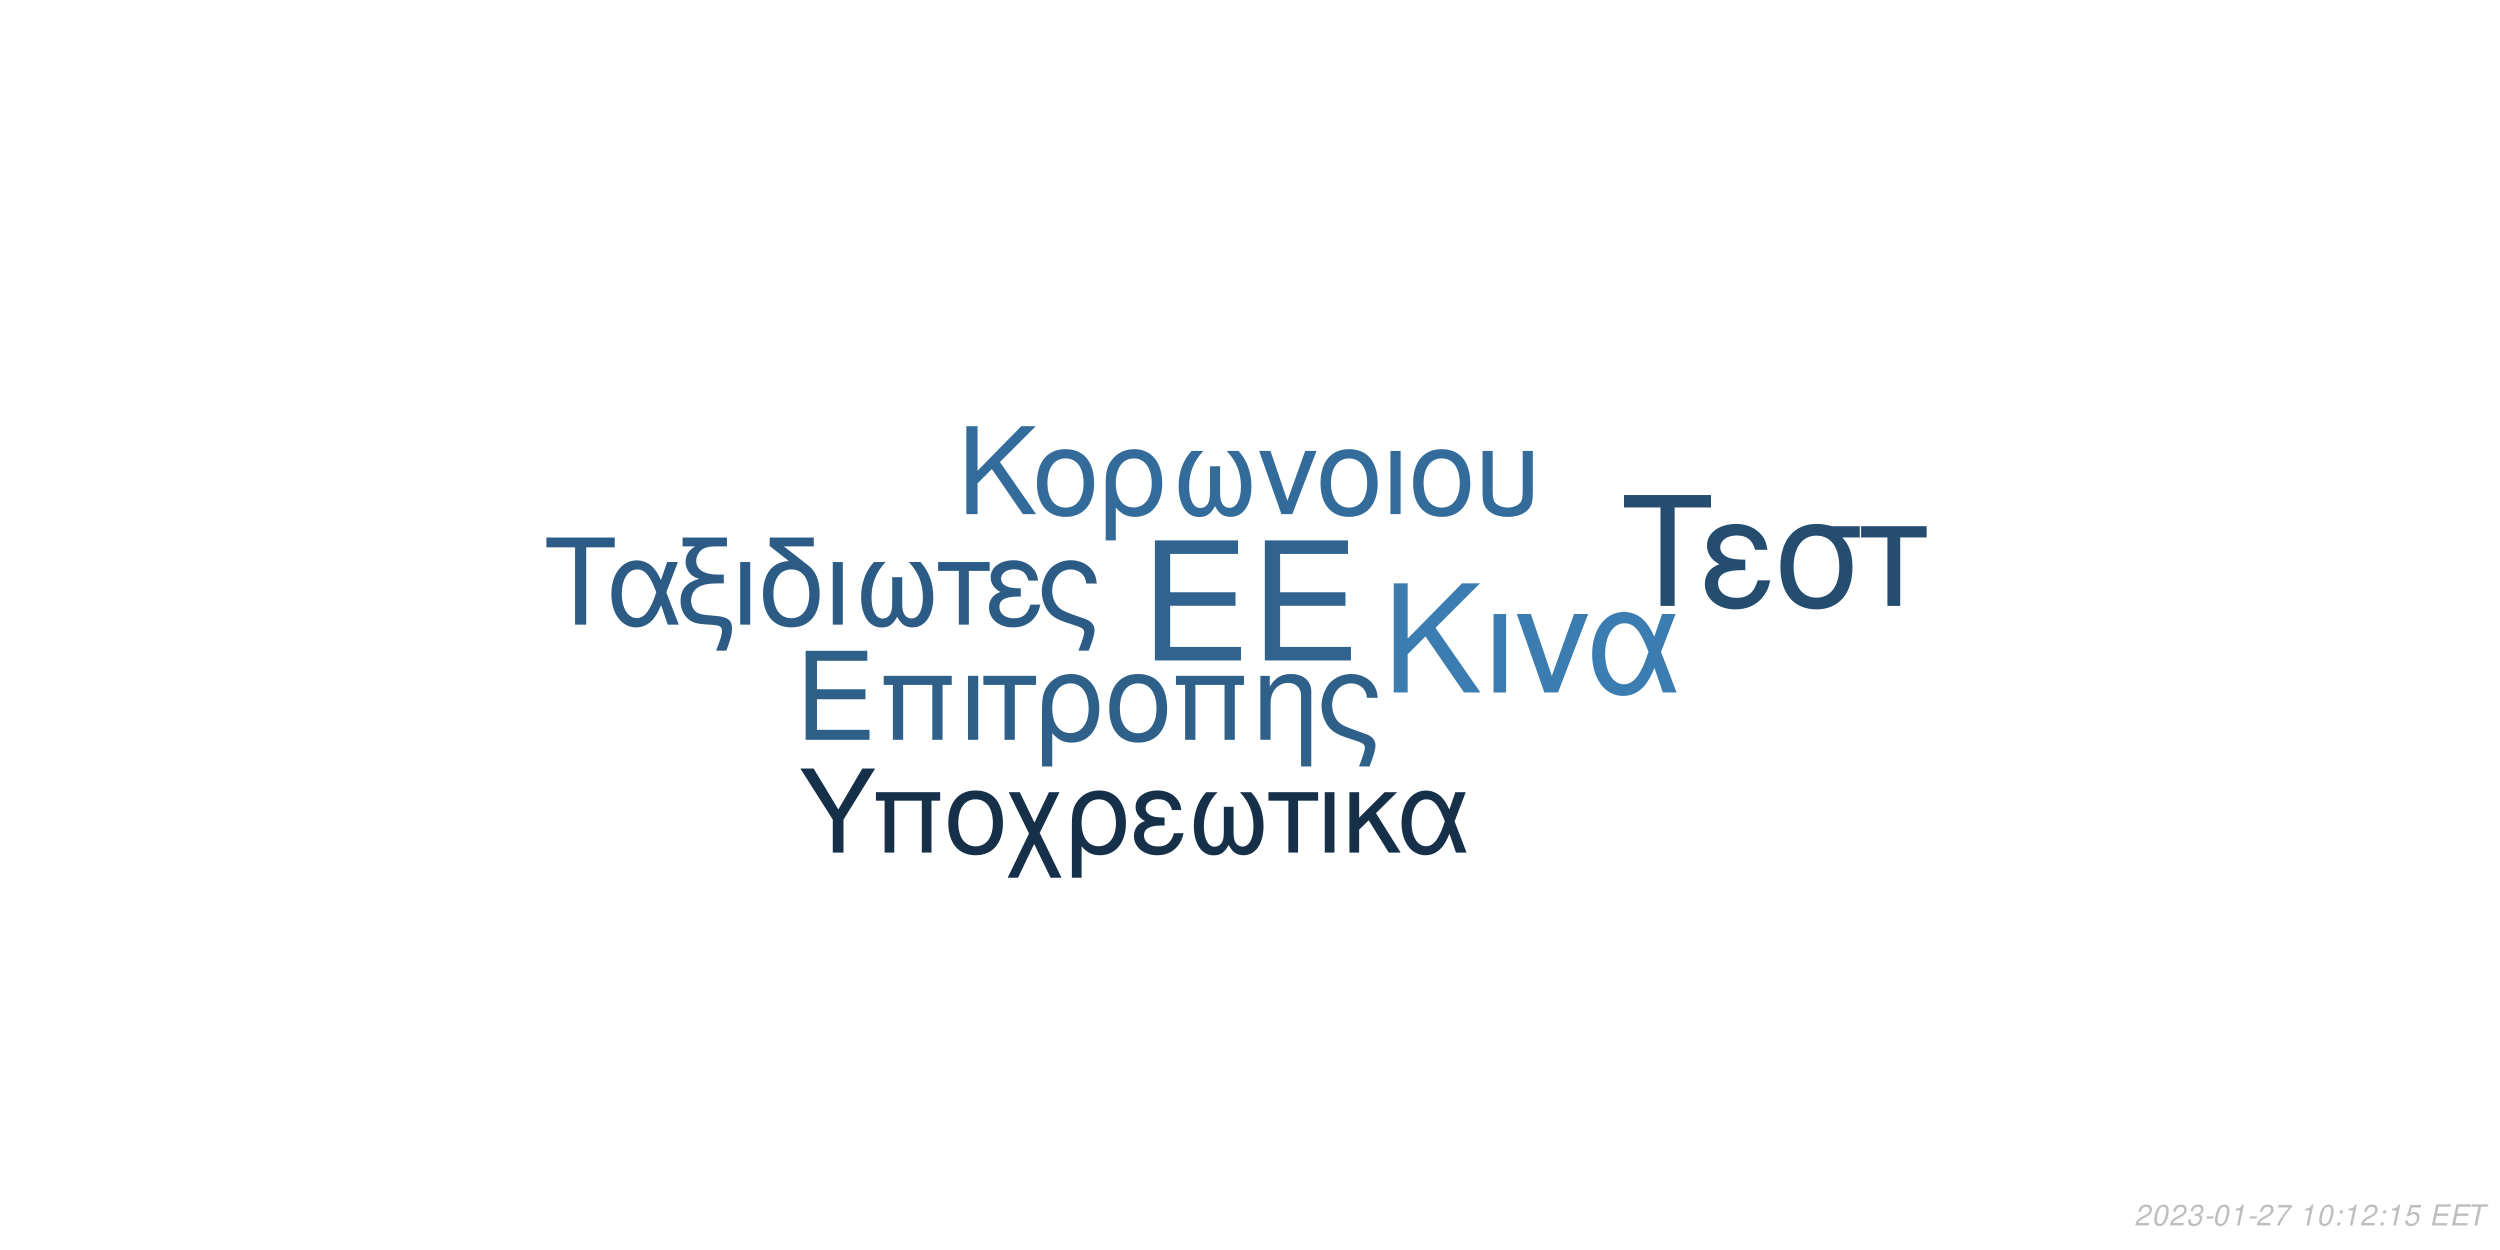
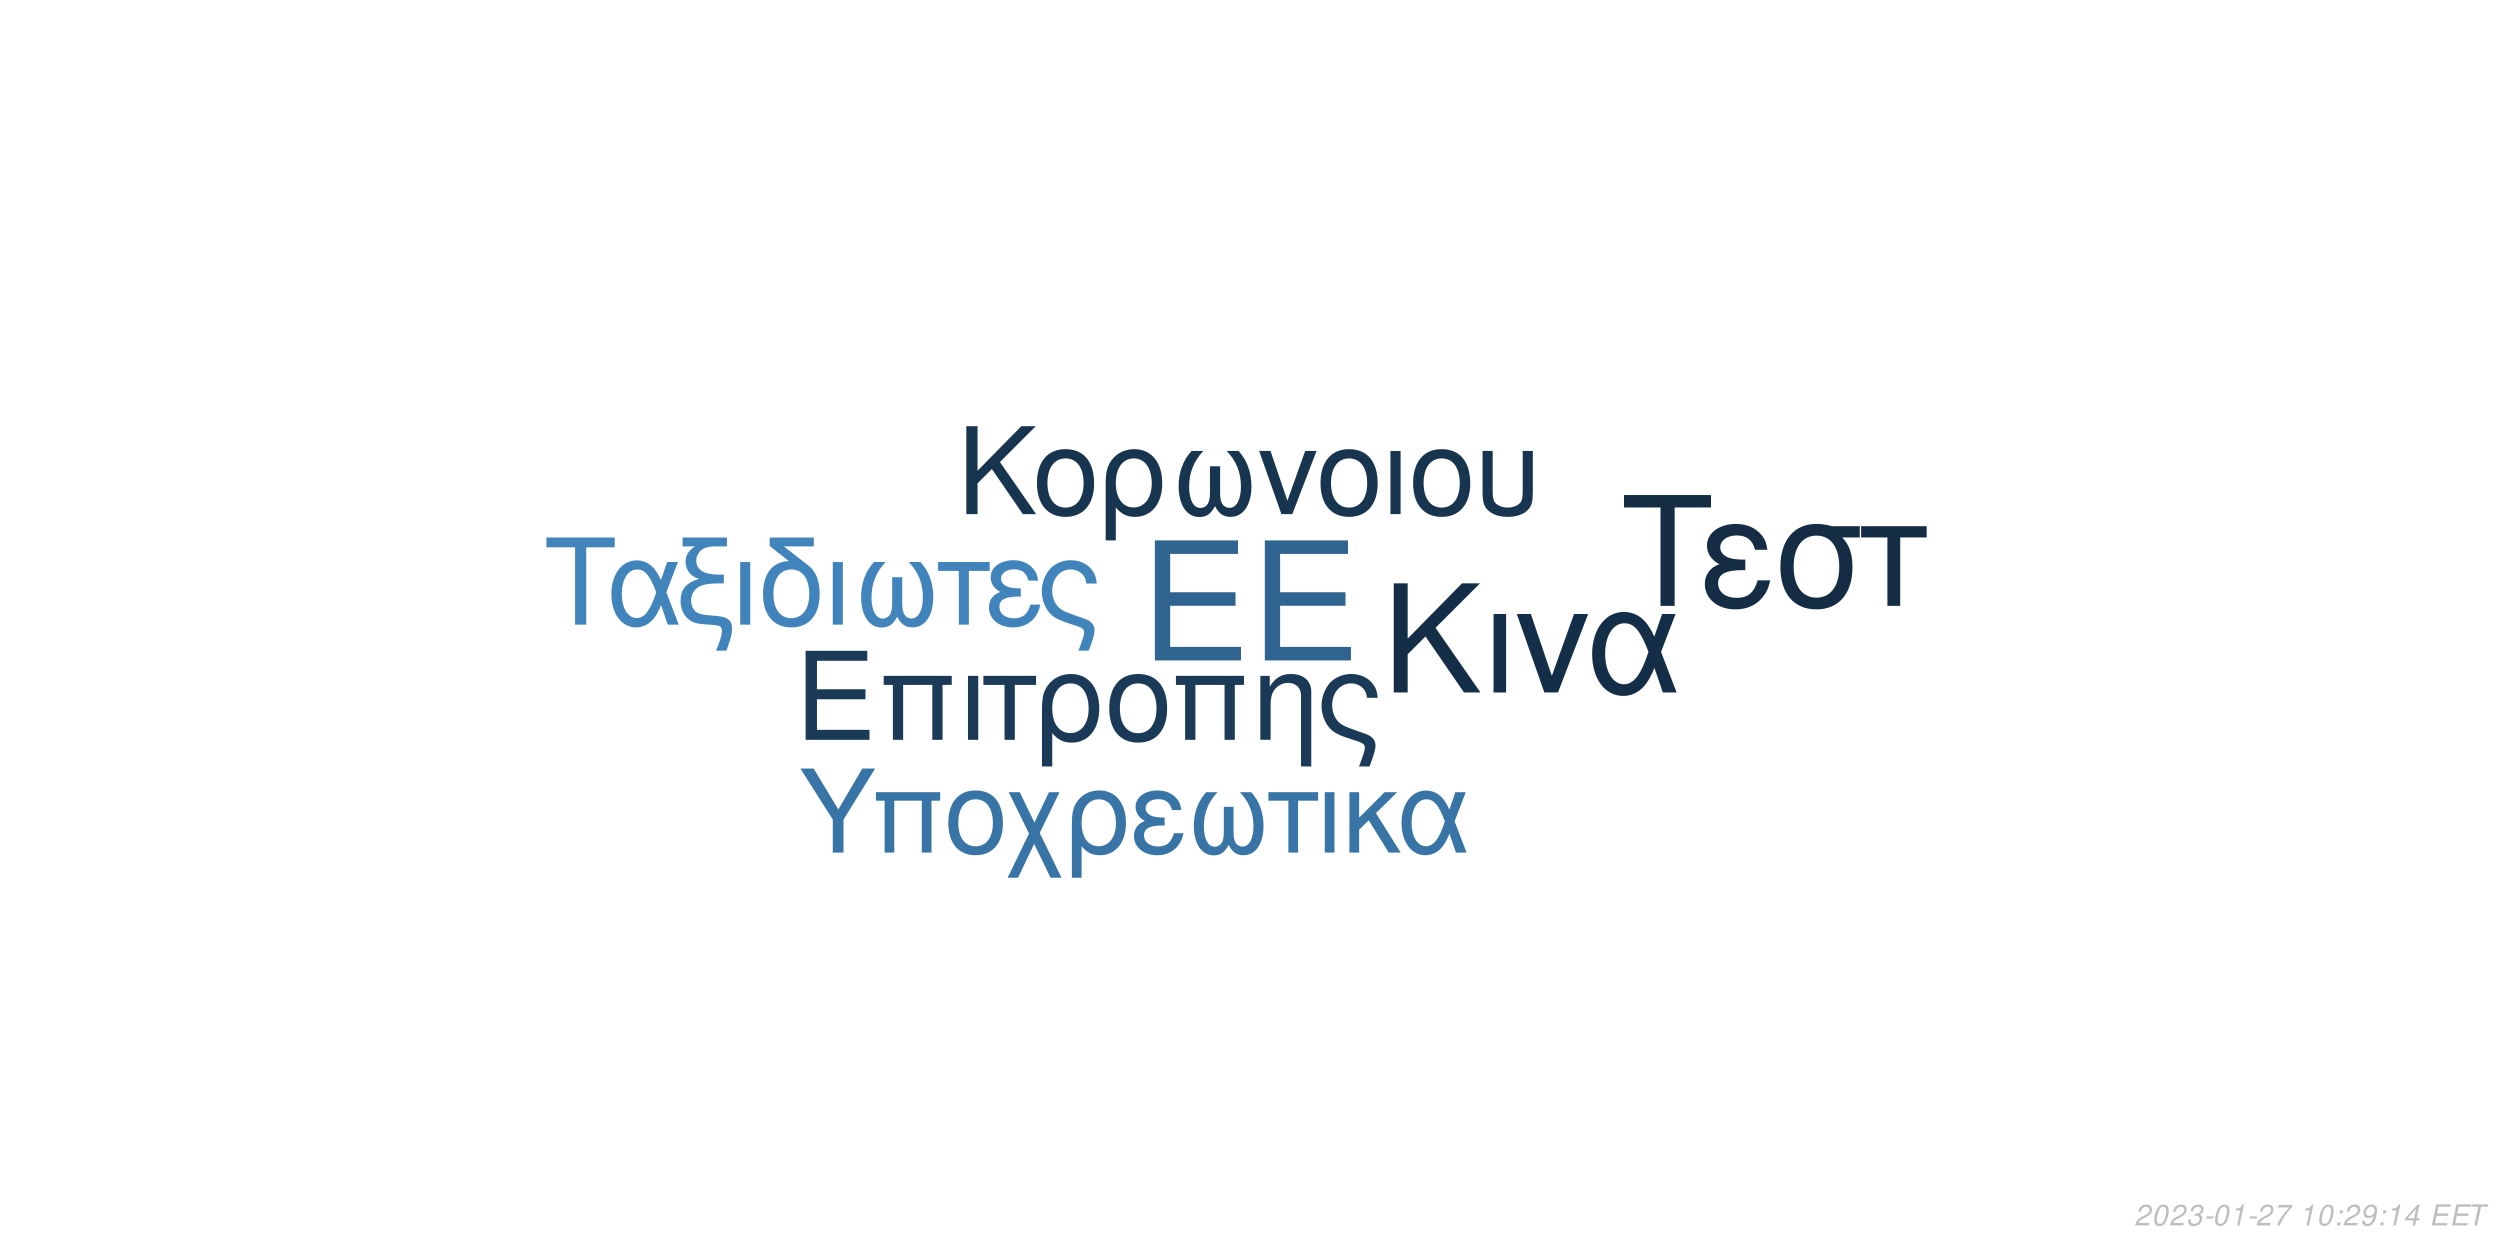
<svg xmlns="http://www.w3.org/2000/svg" xmlns:xlink="http://www.w3.org/1999/xlink" width="864pt" height="432pt" viewBox="0 0 864 432" version="1.1">
  <defs>
    <g>
      <symbol overflow="visible" id="glyph0-0">
        <path style="stroke:none;" d="" />
      </symbol>
      <symbol overflow="visible" id="glyph0-1">
        <path style="stroke:none;" d="M 10.406 -18.891 L 33 -18.891 L 33 -23.562 L 10.406 -23.562 L 10.406 -36.812 L 33.859 -36.812 L 33.859 -41.484 L 5.125 -41.484 L 5.125 0 L 34.891 0 L 34.891 -4.672 L 10.406 -4.672 Z M 10.406 -18.891 " />
      </symbol>
      <symbol overflow="visible" id="glyph1-0">
        <path style="stroke:none;" d="" />
      </symbol>
      <symbol overflow="visible" id="glyph1-1">
        <path style="stroke:none;" d="M 7.719 -14.016 L 24.484 -14.016 L 24.484 -17.469 L 7.719 -17.469 L 7.719 -27.312 L 25.109 -27.312 L 25.109 -30.766 L 3.797 -30.766 L 3.797 0 L 25.875 0 L 25.875 -3.453 L 7.719 -3.453 Z M 7.719 -14.016 " />
      </symbol>
      <symbol overflow="visible" id="glyph1-2">
        <path style="stroke:none;" d="M 26.297 -22.109 L 2.781 -22.109 L 2.781 -18.984 L 5.953 -18.984 L 5.953 0 L 9.5 0 L 9.5 -18.984 L 19.578 -18.984 L 19.578 0 L 23.125 0 L 23.125 -18.984 L 26.297 -18.984 Z M 26.297 -22.109 " />
      </symbol>
      <symbol overflow="visible" id="glyph1-3">
        <path style="stroke:none;" d="M 2.906 0 L 6.453 0 L 6.453 -22.109 L 2.906 -22.109 Z M 2.906 0 " />
      </symbol>
      <symbol overflow="visible" id="glyph1-4">
        <path style="stroke:none;" d="M 6.547 0 L 10.094 0 L 10.094 -18.984 L 17.438 -18.984 L 17.438 -22.109 L -0.766 -22.109 L -0.766 -18.984 L 6.547 -18.984 Z M 6.547 0 " />
      </symbol>
      <symbol overflow="visible" id="glyph1-5">
        <path style="stroke:none;" d="M 2.484 9.203 L 6.031 9.203 L 6.031 -2.328 C 7.891 -0.047 9.922 0.969 12.75 0.969 C 18.531 0.969 22.281 -3.672 22.281 -10.797 C 22.281 -18.141 18.484 -22.75 12.484 -22.75 C 9.375 -22.75 6.625 -21.484 4.812 -19.203 C 3.031 -17.016 2.484 -14.891 2.484 -10.25 Z M 12.359 -19.5 C 16.203 -19.5 18.609 -16.125 18.609 -10.719 C 18.609 -5.656 16.078 -2.328 12.281 -2.328 C 8.438 -2.328 6.031 -5.609 6.031 -10.891 C 6.031 -16.156 8.484 -19.5 12.359 -19.5 Z M 12.359 -19.5 " />
      </symbol>
      <symbol overflow="visible" id="glyph1-6">
        <path style="stroke:none;" d="M 11.688 -22.75 C 5.438 -22.75 1.734 -18.312 1.734 -10.891 C 1.734 -3.422 5.438 0.969 11.734 0.969 C 17.984 0.969 21.734 -3.453 21.734 -10.719 C 21.734 -18.406 18.109 -22.75 11.688 -22.75 Z M 11.734 -19.5 C 15.703 -19.5 18.062 -16.25 18.062 -10.766 C 18.062 -5.531 15.609 -2.281 11.734 -2.281 C 7.812 -2.281 5.406 -5.531 5.406 -10.891 C 5.406 -16.25 7.812 -19.5 11.734 -19.5 Z M 11.734 -19.5 " />
      </symbol>
      <symbol overflow="visible" id="glyph1-7">
        <path style="stroke:none;" d="M 2.953 -22.109 L 2.953 0 L 6.5 0 L 6.5 -12.203 C 6.5 -14.859 7.047 -16.5 8.312 -17.859 C 9.453 -19.031 10.938 -19.672 12.484 -19.672 C 15.234 -19.672 17.016 -17.984 17.016 -15.312 L 17.016 9.203 L 20.547 9.203 L 20.547 -16.719 C 20.547 -20.391 17.812 -22.75 13.547 -22.75 C 10.25 -22.75 8.141 -21.484 6.203 -18.406 L 6.203 -22.109 Z M 2.953 -22.109 " />
      </symbol>
      <symbol overflow="visible" id="glyph1-8">
        <path style="stroke:none;" d="M 17.688 9.203 C 19.203 5.188 19.75 3.203 19.75 1.938 C 19.75 0.922 19.328 -0.047 18.656 -0.672 C 17.641 -1.609 17.469 -1.688 13.891 -2.906 L 11.984 -3.594 C 9.156 -4.594 8.062 -5.156 7.125 -6.031 C 5.656 -7.391 4.766 -9.672 4.766 -11.984 C 4.766 -16.297 7.547 -19.5 11.312 -19.5 C 13.125 -19.5 14.812 -18.703 15.781 -17.391 C 16.375 -16.625 16.625 -15.906 16.797 -14.516 L 20.516 -14.516 C 20.297 -16.844 19.828 -18.062 18.703 -19.5 C 17.016 -21.562 14.344 -22.75 11.359 -22.75 C 8.562 -22.75 6 -21.688 4.172 -19.875 C 2.328 -17.938 1.094 -14.766 1.094 -11.812 C 1.094 -8.953 2.188 -5.906 3.922 -4.047 C 5.156 -2.703 6.672 -1.812 9.25 -0.922 L 14.016 0.672 C 15.484 1.188 16.078 1.766 16.078 2.703 C 16.078 3.594 15.578 5.188 14.047 9.203 Z M 17.688 9.203 " />
      </symbol>
      <symbol overflow="visible" id="glyph2-0">
        <path style="stroke:none;" d="" />
      </symbol>
      <symbol overflow="visible" id="glyph2-1">
        <path style="stroke:none;" d="M 8.906 -13.203 L 15.062 -19.359 L 28.375 0 L 34.062 0 L 18.531 -22.359 L 33.906 -37.734 L 27.688 -37.734 L 8.906 -18.641 L 8.906 -37.734 L 4.094 -37.734 L 4.094 0 L 8.906 0 Z M 8.906 -13.203 " />
      </symbol>
      <symbol overflow="visible" id="glyph2-2">
        <path style="stroke:none;" d="M 3.578 0 L 7.922 0 L 7.922 -27.125 L 3.578 -27.125 Z M 3.578 0 " />
      </symbol>
      <symbol overflow="visible" id="glyph2-3">
        <path style="stroke:none;" d="M 14.859 0 L 25.266 -27.125 L 20.391 -27.125 L 12.734 -5.75 L 5.484 -27.125 L 0.625 -27.125 L 10.141 0 Z M 14.859 0 " />
      </symbol>
      <symbol overflow="visible" id="glyph2-4">
        <path style="stroke:none;" d="M 30.484 -27.125 L 25.828 -27.125 L 23.141 -19.312 C 21.953 -21.844 21.281 -22.984 20.078 -24.375 C 18.219 -26.609 15.484 -27.844 12.625 -27.844 C 6.219 -27.844 1.656 -21.797 1.656 -13.297 C 1.656 -4.766 6.062 1.188 12.375 1.188 C 15.531 1.188 18.422 -0.359 20.391 -3.156 C 21.484 -4.703 22.109 -5.906 23.188 -8.484 L 26.094 0 L 30.859 0 L 25.469 -14.031 Z M 21.125 -14.031 C 18.578 -6.156 16.047 -2.844 12.625 -2.844 C 8.859 -2.844 6.156 -7.203 6.156 -13.297 C 6.156 -19.672 8.859 -23.922 12.844 -23.922 C 16.203 -23.922 18.375 -21.328 21.125 -14.031 Z M 21.125 -14.031 " />
      </symbol>
      <symbol overflow="visible" id="glyph3-0">
        <path style="stroke:none;" d="" />
      </symbol>
      <symbol overflow="visible" id="glyph3-1">
        <path style="stroke:none;" d="M 7.172 -10.625 L 12.125 -15.578 L 22.828 0 L 27.406 0 L 14.906 -18 L 27.281 -30.375 L 22.281 -30.375 L 7.172 -15 L 7.172 -30.375 L 3.297 -30.375 L 3.297 0 L 7.172 0 Z M 7.172 -10.625 " />
      </symbol>
      <symbol overflow="visible" id="glyph3-2">
        <path style="stroke:none;" d="M 11.531 -22.453 C 5.375 -22.453 1.703 -18.078 1.703 -10.75 C 1.703 -3.375 5.375 0.953 11.578 0.953 C 17.75 0.953 21.453 -3.422 21.453 -10.578 C 21.453 -18.156 17.875 -22.453 11.531 -22.453 Z M 11.578 -19.25 C 15.5 -19.25 17.828 -16.031 17.828 -10.625 C 17.828 -5.453 15.406 -2.25 11.578 -2.25 C 7.703 -2.25 5.328 -5.453 5.328 -10.75 C 5.328 -16.031 7.703 -19.25 11.578 -19.25 Z M 11.578 -19.25 " />
      </symbol>
      <symbol overflow="visible" id="glyph3-3">
        <path style="stroke:none;" d="M 2.453 9.078 L 5.953 9.078 L 5.953 -2.297 C 7.797 -0.047 9.797 0.953 12.578 0.953 C 18.281 0.953 22 -3.625 22 -10.656 C 22 -17.906 18.25 -22.453 12.328 -22.453 C 9.25 -22.453 6.547 -21.203 4.75 -18.953 C 3 -16.781 2.453 -14.703 2.453 -10.125 Z M 12.203 -19.25 C 16 -19.25 18.375 -15.906 18.375 -10.578 C 18.375 -5.578 15.875 -2.297 12.125 -2.297 C 8.328 -2.297 5.953 -5.547 5.953 -10.75 C 5.953 -15.953 8.375 -19.25 12.203 -19.25 Z M 12.203 -19.25 " />
      </symbol>
      <symbol overflow="visible" id="glyph3-4">
        <path style="stroke:none;" d="M 14.5 -16.531 L 14.5 -8.203 C 14.5 -6.047 14.406 -5.25 14.078 -4.297 C 13.625 -2.922 12.5 -2.125 11.156 -2.125 C 8.797 -2.125 7.297 -4.953 7.297 -9.453 C 7.297 -14.328 8.875 -18.281 12.203 -21.828 L 8.125 -21.828 C 5.203 -18.625 3.672 -14.453 3.672 -9.672 C 3.672 -3.172 6.453 1 10.781 1 C 13.281 1 14.703 0.047 16.25 -2.75 C 17.578 -0.125 19.156 0.953 21.625 0.953 C 26 0.953 28.828 -3.203 28.828 -9.672 C 28.828 -14.453 27.281 -18.656 24.375 -21.828 L 20.281 -21.828 C 23.625 -18.328 25.203 -14.375 25.203 -9.5 C 25.203 -5.047 23.656 -2.172 21.281 -2.172 C 19.906 -2.172 18.875 -2.953 18.406 -4.297 C 18.078 -5.25 18 -6.078 18 -8.203 L 18 -16.531 Z M 14.5 -16.531 " />
      </symbol>
      <symbol overflow="visible" id="glyph3-5">
        <path style="stroke:none;" d="M 11.953 0 L 20.328 -21.828 L 16.406 -21.828 L 10.25 -4.625 L 4.422 -21.828 L 0.5 -21.828 L 8.172 0 Z M 11.953 0 " />
      </symbol>
      <symbol overflow="visible" id="glyph3-6">
        <path style="stroke:none;" d="M 2.875 0 L 6.375 0 L 6.375 -21.828 L 2.875 -21.828 Z M 2.875 0 " />
      </symbol>
      <symbol overflow="visible" id="glyph3-7">
        <path style="stroke:none;" d="M 2.703 -21.828 L 2.703 -7.703 C 2.703 -4.297 3.172 -2.75 4.5 -1.422 C 6 0.125 8.453 0.953 11.406 0.953 C 14.453 0.953 16.906 0.078 18.406 -1.5 C 19.703 -2.875 20.078 -4.328 20.078 -7.703 L 20.078 -21.828 L 16.578 -21.828 L 16.578 -7.703 C 16.578 -5.25 16.25 -4.203 15.125 -3.375 C 14.203 -2.672 12.828 -2.25 11.406 -2.25 C 10 -2.25 8.625 -2.672 7.672 -3.375 C 6.578 -4.172 6.203 -5.25 6.203 -7.703 L 6.203 -21.828 Z M 2.703 -21.828 " />
      </symbol>
      <symbol overflow="visible" id="glyph4-0">
        <path style="stroke:none;" d="" />
      </symbol>
      <symbol overflow="visible" id="glyph4-1">
        <path style="stroke:none;" d="M 14.625 -26.719 L 24.484 -26.719 L 24.484 -30.109 L 0.875 -30.109 L 0.875 -26.719 L 10.781 -26.719 L 10.781 0 L 14.625 0 Z M 14.625 -26.719 " />
      </symbol>
      <symbol overflow="visible" id="glyph4-2">
        <path style="stroke:none;" d="M 24.328 -21.641 L 20.609 -21.641 L 18.453 -15.406 C 17.516 -17.422 16.969 -18.328 16.016 -19.453 C 14.531 -21.234 12.344 -22.219 10.078 -22.219 C 4.953 -22.219 1.328 -17.391 1.328 -10.609 C 1.328 -3.797 4.828 0.953 9.875 0.953 C 12.391 0.953 14.703 -0.297 16.266 -2.516 C 17.141 -3.766 17.641 -4.703 18.5 -6.766 L 20.812 0 L 24.609 0 L 20.312 -11.188 Z M 16.844 -11.188 C 14.828 -4.922 12.797 -2.266 10.078 -2.266 C 7.062 -2.266 4.922 -5.734 4.922 -10.609 C 4.922 -15.688 7.062 -19.078 10.234 -19.078 C 12.922 -19.078 14.656 -17.016 16.844 -11.188 Z M 16.844 -11.188 " />
      </symbol>
      <symbol overflow="visible" id="glyph4-3">
        <path style="stroke:none;" d="M 1.938 -27.047 L 6.281 -27.047 C 4.094 -25.766 2.969 -24 2.969 -21.719 C 2.969 -20.078 3.672 -18.422 4.875 -17.297 C 5.656 -16.594 6.281 -16.266 7.641 -15.859 C 3.219 -14.531 1.234 -12.188 1.234 -8.219 C 1.234 -5.453 2.359 -3.016 4.25 -1.656 C 5.531 -0.703 6.938 -0.297 9.453 -0.125 L 11.859 0.047 C 14.906 0.25 15.531 0.625 15.531 2.188 C 15.531 3.516 15.078 5.078 13.5 9 L 17.062 9 C 18.547 5.031 19.031 3.219 19.031 1.359 C 19.031 -1.484 17.641 -2.641 13.594 -3.016 L 11.234 -3.219 C 8.594 -3.469 7.719 -3.672 6.812 -4.25 C 5.656 -5 4.875 -6.656 4.875 -8.344 C 4.875 -10.578 6.156 -12.547 8.172 -13.375 C 9.703 -14 11.391 -14.25 14.078 -14.25 L 16.188 -14.25 L 16.188 -17.297 L 14.203 -17.297 C 9.328 -17.297 6.656 -19 6.656 -22.094 C 6.656 -23.703 7.594 -25.359 9 -26.188 C 10.078 -26.797 11.391 -27.047 13.594 -27.047 L 17.266 -27.047 L 17.266 -30.109 L 1.938 -30.109 Z M 1.938 -27.047 " />
      </symbol>
      <symbol overflow="visible" id="glyph4-4">
        <path style="stroke:none;" d="M 2.844 0 L 6.312 0 L 6.312 -21.641 L 2.844 -21.641 Z M 2.844 0 " />
      </symbol>
      <symbol overflow="visible" id="glyph4-5">
        <path style="stroke:none;" d="M 10.656 -21.969 C 5.031 -21.766 1.734 -17.594 1.734 -10.656 C 1.734 -3.344 5.375 0.953 11.516 0.953 C 17.672 0.953 21.312 -3.344 21.312 -10.656 C 21.312 -14.203 20.531 -16.938 18.875 -19 C 18.172 -19.859 17.922 -20.078 15.031 -22.297 L 8.922 -27.047 L 19.281 -27.047 L 19.281 -30.109 L 4.047 -30.109 L 4.047 -27.172 Z M 11.516 -19.078 C 15.406 -19.078 17.719 -15.906 17.719 -10.531 C 17.719 -5.406 15.328 -2.234 11.516 -2.234 C 7.688 -2.234 5.328 -5.406 5.328 -10.656 C 5.328 -15.906 7.688 -19.078 11.516 -19.078 Z M 11.516 -19.078 " />
      </symbol>
      <symbol overflow="visible" id="glyph4-6">
        <path style="stroke:none;" d="M 14.375 -16.391 L 14.375 -8.141 C 14.375 -5.984 14.281 -5.203 13.953 -4.25 C 13.5 -2.891 12.391 -2.109 11.062 -2.109 C 8.719 -2.109 7.234 -4.922 7.234 -9.375 C 7.234 -14.203 8.797 -18.125 12.094 -21.641 L 8.047 -21.641 C 5.156 -18.453 3.641 -14.328 3.641 -9.578 C 3.641 -3.141 6.406 0.984 10.703 0.984 C 13.172 0.984 14.578 0.047 16.109 -2.719 C 17.422 -0.125 19 0.953 21.438 0.953 C 25.766 0.953 28.578 -3.188 28.578 -9.578 C 28.578 -14.328 27.047 -18.5 24.156 -21.641 L 20.109 -21.641 C 23.422 -18.172 24.984 -14.25 24.984 -9.422 C 24.984 -5 23.453 -2.141 21.109 -2.141 C 19.734 -2.141 18.703 -2.938 18.25 -4.25 C 17.922 -5.203 17.844 -6.031 17.844 -8.141 L 17.844 -16.391 Z M 14.375 -16.391 " />
      </symbol>
      <symbol overflow="visible" id="glyph4-7">
        <path style="stroke:none;" d="M 6.406 0 L 9.875 0 L 9.875 -18.578 L 17.062 -18.578 L 17.062 -21.641 L -0.75 -21.641 L -0.75 -18.578 L 6.406 -18.578 Z M 6.406 0 " />
      </symbol>
      <symbol overflow="visible" id="glyph4-8">
        <path style="stroke:none;" d="M 11.812 -12.547 C 9.203 -12.547 7.766 -12.797 6.734 -13.344 C 5.609 -13.953 5 -14.859 5 -15.859 C 5 -17.75 6.859 -19.125 9.453 -19.125 C 12.219 -19.125 13.75 -17.922 14.453 -15.234 L 17.797 -15.234 C 17.516 -17.266 17.094 -18.25 16.062 -19.406 C 14.453 -21.266 12.094 -22.266 9.297 -22.266 C 4.703 -22.266 1.406 -19.781 1.406 -16.391 C 1.406 -14.281 2.562 -12.469 4.75 -11.312 C 2.266 -10.453 0.828 -8.5 0.828 -5.953 C 0.828 -1.938 4.297 0.953 9.125 0.953 C 12.141 0.953 14.531 -0.078 16.359 -2.141 C 17.516 -3.516 18.094 -4.703 18.578 -6.938 L 15.156 -6.938 C 14.203 -3.594 12.516 -2.188 9.422 -2.188 C 6.438 -2.188 4.422 -3.797 4.422 -6.156 C 4.422 -8.594 6.438 -9.703 10.938 -9.703 C 11.062 -9.703 11.438 -9.703 11.812 -9.656 Z M 11.812 -12.547 " />
      </symbol>
      <symbol overflow="visible" id="glyph4-9">
        <path style="stroke:none;" d="M 17.297 9 C 18.797 5.078 19.328 3.141 19.328 1.906 C 19.328 0.906 18.906 -0.047 18.25 -0.656 C 17.266 -1.562 17.094 -1.656 13.594 -2.844 L 11.734 -3.516 C 8.969 -4.5 7.891 -5.031 6.984 -5.906 C 5.531 -7.234 4.672 -9.453 4.672 -11.734 C 4.672 -15.938 7.391 -19.078 11.062 -19.078 C 12.844 -19.078 14.5 -18.297 15.438 -17.016 C 16.016 -16.266 16.266 -15.562 16.438 -14.203 L 20.078 -14.203 C 19.859 -16.484 19.406 -17.672 18.297 -19.078 C 16.641 -21.109 14.047 -22.266 11.109 -22.266 C 8.391 -22.266 5.859 -21.234 4.094 -19.453 C 2.266 -17.547 1.078 -14.453 1.078 -11.562 C 1.078 -8.75 2.141 -5.781 3.844 -3.969 C 5.031 -2.641 6.531 -1.781 9.047 -0.906 L 13.703 0.656 C 15.156 1.156 15.734 1.734 15.734 2.641 C 15.734 3.516 15.234 5.078 13.75 9 Z M 17.297 9 " />
      </symbol>
      <symbol overflow="visible" id="glyph5-0">
        <path style="stroke:none;" d="" />
      </symbol>
      <symbol overflow="visible" id="glyph5-1">
        <path style="stroke:none;" d="M 18.609 -34.016 L 31.172 -34.016 L 31.172 -38.312 L 1.109 -38.312 L 1.109 -34.016 L 13.719 -34.016 L 13.719 0 L 18.609 0 Z M 18.609 -34.016 " />
      </symbol>
      <symbol overflow="visible" id="glyph5-2">
        <path style="stroke:none;" d="M 15.031 -15.984 C 11.719 -15.984 9.875 -16.297 8.562 -16.984 C 7.156 -17.766 6.359 -18.922 6.359 -20.188 C 6.359 -22.609 8.719 -24.344 12.031 -24.344 C 15.562 -24.344 17.5 -22.812 18.391 -19.391 L 22.656 -19.391 C 22.281 -21.969 21.766 -23.234 20.453 -24.703 C 18.391 -27.062 15.406 -28.328 11.828 -28.328 C 5.984 -28.328 1.781 -25.172 1.781 -20.875 C 1.781 -18.188 3.266 -15.875 6.047 -14.406 C 2.891 -13.297 1.047 -10.828 1.047 -7.562 C 1.047 -2.469 5.469 1.203 11.609 1.203 C 15.453 1.203 18.5 -0.109 20.812 -2.734 C 22.281 -4.469 23.016 -5.984 23.656 -8.828 L 19.297 -8.828 C 18.078 -4.578 15.922 -2.781 11.984 -2.781 C 8.203 -2.781 5.625 -4.828 5.625 -7.828 C 5.625 -10.938 8.203 -12.359 13.922 -12.359 C 14.094 -12.359 14.562 -12.359 15.031 -12.297 Z M 15.031 -15.984 " />
      </symbol>
      <symbol overflow="visible" id="glyph5-3">
        <path style="stroke:none;" d="M 30.594 -27.547 L 21.031 -27.547 C 18.547 -28.172 17.344 -28.328 15.5 -28.328 C 7.891 -28.328 3.156 -22.656 3.156 -13.562 C 3.156 -4.25 7.781 1.203 15.609 1.203 C 23.391 1.203 28.062 -4.312 28.062 -13.344 C 28.062 -17.969 27.062 -20.922 24.547 -23.656 L 30.594 -23.656 Z M 15.609 -24.281 C 20.609 -24.281 23.5 -20.297 23.5 -13.453 C 23.5 -6.891 20.5 -2.844 15.609 -2.844 C 10.719 -2.844 7.734 -6.891 7.734 -13.562 C 7.734 -20.234 10.719 -24.281 15.609 -24.281 Z M 15.609 -24.281 " />
      </symbol>
      <symbol overflow="visible" id="glyph5-4">
        <path style="stroke:none;" d="M 8.141 0 L 12.562 0 L 12.562 -23.656 L 21.703 -23.656 L 21.703 -27.547 L -0.953 -27.547 L -0.953 -23.656 L 8.141 -23.656 Z M 8.141 0 " />
      </symbol>
      <symbol overflow="visible" id="glyph6-0">
        <path style="stroke:none;" d="" />
      </symbol>
      <symbol overflow="visible" id="glyph6-1">
        <path style="stroke:none;" d="M 15.422 -11.391 L 26.344 -29.047 L 21.922 -29.047 L 13.625 -14.906 L 5.094 -29.047 L 0.516 -29.047 L 11.719 -11.391 L 11.719 0 L 15.422 0 Z M 15.422 -11.391 " />
      </symbol>
      <symbol overflow="visible" id="glyph6-2">
        <path style="stroke:none;" d="M 24.828 -20.875 L 2.625 -20.875 L 2.625 -17.938 L 5.625 -17.938 L 5.625 0 L 8.969 0 L 8.969 -17.938 L 18.484 -17.938 L 18.484 0 L 21.828 0 L 21.828 -17.938 L 24.828 -17.938 Z M 24.828 -20.875 " />
      </symbol>
      <symbol overflow="visible" id="glyph6-3">
        <path style="stroke:none;" d="M 11.031 -21.469 C 5.141 -21.469 1.641 -17.297 1.641 -10.281 C 1.641 -3.234 5.141 0.922 11.078 0.922 C 16.969 0.922 20.516 -3.266 20.516 -10.125 C 20.516 -17.375 17.094 -21.469 11.031 -21.469 Z M 11.078 -18.406 C 14.828 -18.406 17.047 -15.344 17.047 -10.156 C 17.047 -5.219 14.75 -2.156 11.078 -2.156 C 7.375 -2.156 5.094 -5.219 5.094 -10.281 C 5.094 -15.344 7.375 -18.406 11.078 -18.406 Z M 11.078 -18.406 " />
      </symbol>
      <symbol overflow="visible" id="glyph6-4">
        <path style="stroke:none;" d="M 10.406 -10.359 L 5.344 -20.875 L 1.516 -20.875 L 8.531 -6.578 L 1.156 8.688 L 4.734 8.688 L 10.312 -2.984 L 15.984 8.688 L 19.766 8.688 L 12.234 -6.781 L 19.078 -20.875 L 15.422 -20.875 Z M 10.406 -10.359 " />
      </symbol>
      <symbol overflow="visible" id="glyph6-5">
        <path style="stroke:none;" d="M 2.344 8.688 L 5.703 8.688 L 5.703 -2.188 C 7.453 -0.047 9.359 0.922 12.031 0.922 C 17.484 0.922 21.031 -3.469 21.031 -10.203 C 21.031 -17.141 17.453 -21.469 11.797 -21.469 C 8.844 -21.469 6.25 -20.281 4.547 -18.125 C 2.875 -16.062 2.344 -14.062 2.344 -9.688 Z M 11.672 -18.406 C 15.297 -18.406 17.578 -15.219 17.578 -10.125 C 17.578 -5.344 15.188 -2.188 11.594 -2.188 C 7.969 -2.188 5.703 -5.297 5.703 -10.281 C 5.703 -15.266 8.016 -18.406 11.672 -18.406 Z M 11.672 -18.406 " />
      </symbol>
      <symbol overflow="visible" id="glyph6-6">
        <path style="stroke:none;" d="M 11.391 -12.109 C 8.891 -12.109 7.484 -12.359 6.5 -12.875 C 5.422 -13.469 4.828 -14.344 4.828 -15.297 C 4.828 -17.141 6.609 -18.453 9.125 -18.453 C 11.797 -18.453 13.266 -17.297 13.953 -14.703 L 17.172 -14.703 C 16.891 -16.656 16.5 -17.609 15.5 -18.734 C 13.953 -20.516 11.672 -21.469 8.969 -21.469 C 4.547 -21.469 1.359 -19.078 1.359 -15.812 C 1.359 -13.781 2.469 -12.031 4.578 -10.922 C 2.188 -10.078 0.797 -8.203 0.797 -5.734 C 0.797 -1.875 4.141 0.922 8.812 0.922 C 11.719 0.922 14.031 -0.078 15.781 -2.078 C 16.891 -3.391 17.453 -4.547 17.938 -6.688 L 14.625 -6.688 C 13.703 -3.469 12.078 -2.109 9.078 -2.109 C 6.219 -2.109 4.266 -3.672 4.266 -5.938 C 4.266 -8.281 6.219 -9.359 10.562 -9.359 C 10.672 -9.359 11.031 -9.359 11.391 -9.328 Z M 11.391 -12.109 " />
      </symbol>
      <symbol overflow="visible" id="glyph6-7">
        <path style="stroke:none;" d="M 13.859 -15.812 L 13.859 -7.844 C 13.859 -5.781 13.781 -5.016 13.469 -4.109 C 13.031 -2.797 11.953 -2.031 10.672 -2.031 C 8.406 -2.031 6.969 -4.734 6.969 -9.047 C 6.969 -13.703 8.484 -17.484 11.672 -20.875 L 7.766 -20.875 C 4.984 -17.812 3.5 -13.828 3.5 -9.25 C 3.5 -3.031 6.172 0.953 10.312 0.953 C 12.703 0.953 14.062 0.047 15.547 -2.625 C 16.812 -0.125 18.328 0.922 20.672 0.922 C 24.859 0.922 27.578 -3.062 27.578 -9.25 C 27.578 -13.828 26.094 -17.844 23.312 -20.875 L 19.406 -20.875 C 22.594 -17.531 24.109 -13.75 24.109 -9.078 C 24.109 -4.828 22.625 -2.078 20.359 -2.078 C 19.047 -2.078 18.047 -2.828 17.609 -4.109 C 17.297 -5.016 17.219 -5.812 17.219 -7.844 L 17.219 -15.812 Z M 13.859 -15.812 " />
      </symbol>
      <symbol overflow="visible" id="glyph6-8">
        <path style="stroke:none;" d="M 6.172 0 L 9.516 0 L 9.516 -17.938 L 16.453 -17.938 L 16.453 -20.875 L -0.719 -20.875 L -0.719 -17.938 L 6.172 -17.938 Z M 6.172 0 " />
      </symbol>
      <symbol overflow="visible" id="glyph6-9">
        <path style="stroke:none;" d="M 2.75 0 L 6.094 0 L 6.094 -20.875 L 2.75 -20.875 Z M 2.75 0 " />
      </symbol>
      <symbol overflow="visible" id="glyph6-10">
        <path style="stroke:none;" d="M 5.625 -12.078 L 5.625 -20.875 L 2.266 -20.875 L 2.266 0 L 5.625 0 L 5.625 -7.922 L 8.922 -11.156 L 15.859 0 L 19.969 0 L 11.438 -13.625 L 18.766 -20.875 L 14.422 -20.875 Z M 5.625 -12.078 " />
      </symbol>
      <symbol overflow="visible" id="glyph6-11">
        <path style="stroke:none;" d="M 23.469 -20.875 L 19.875 -20.875 L 17.812 -14.859 C 16.891 -16.812 16.375 -17.688 15.453 -18.766 C 14.031 -20.484 11.906 -21.438 9.719 -21.438 C 4.781 -21.438 1.281 -16.781 1.281 -10.234 C 1.281 -3.672 4.656 0.922 9.516 0.922 C 11.953 0.922 14.188 -0.281 15.703 -2.438 C 16.531 -3.625 17.016 -4.547 17.844 -6.531 L 20.078 0 L 23.75 0 L 19.609 -10.797 Z M 16.25 -10.797 C 14.297 -4.734 12.359 -2.188 9.719 -2.188 C 6.812 -2.188 4.734 -5.531 4.734 -10.234 C 4.734 -15.141 6.812 -18.406 9.875 -18.406 C 12.469 -18.406 14.141 -16.422 16.25 -10.797 Z M 16.25 -10.797 " />
      </symbol>
      <symbol overflow="visible" id="glyph7-0">
        <path style="stroke:none;" d="" />
      </symbol>
      <symbol overflow="visible" id="glyph7-1">
        <path style="stroke:none;" d="M 5.234 -0.875 L 1.469 -0.875 C 1.625 -1.359 2.188 -1.875 3.109 -2.344 L 4.234 -2.938 C 5.125 -3.406 5.656 -3.875 5.969 -4.484 C 6.125 -4.797 6.219 -5.156 6.219 -5.484 C 6.219 -6.266 5.781 -6.906 5.109 -7.125 C 4.859 -7.188 4.594 -7.234 4.312 -7.234 C 2.766 -7.234 1.891 -6.453 1.484 -4.734 L 2.375 -4.734 C 2.484 -5.188 2.609 -5.484 2.797 -5.75 C 3.094 -6.203 3.609 -6.453 4.188 -6.453 C 4.891 -6.453 5.344 -6.031 5.344 -5.375 C 5.344 -4.703 4.859 -4.094 4.016 -3.656 L 2.984 -3.125 C 2.125 -2.688 1.453 -2.188 1.062 -1.703 C 0.766 -1.312 0.656 -1.047 0.344 -0.016 L 5.047 -0.016 Z M 5.234 -0.875 " />
      </symbol>
      <symbol overflow="visible" id="glyph7-2">
        <path style="stroke:none;" d="M 4.203 -7.234 C 3.375 -7.234 2.688 -6.812 2.125 -5.984 C 1.484 -5.047 0.984 -3.188 0.984 -1.734 C 0.984 -1.109 1.172 -0.562 1.484 -0.266 C 1.797 0.047 2.281 0.234 2.766 0.234 C 3.625 0.234 4.281 -0.156 4.859 -1.016 C 5.516 -1.953 6 -3.797 6 -5.266 C 6 -6.172 5.688 -6.766 5.047 -7.062 C 4.781 -7.188 4.516 -7.234 4.203 -7.234 Z M 4.094 -6.453 C 4.547 -6.453 4.875 -6.234 5.016 -5.797 C 5.094 -5.594 5.125 -5.406 5.125 -5.156 C 5.125 -4.375 4.906 -3.203 4.562 -2.234 C 4.312 -1.484 3.938 -0.953 3.5 -0.688 C 3.312 -0.594 3.125 -0.547 2.875 -0.547 C 2.438 -0.547 2.109 -0.781 1.969 -1.203 C 1.906 -1.406 1.875 -1.594 1.875 -1.828 C 1.875 -2.656 2.078 -3.75 2.422 -4.766 C 2.688 -5.547 3.031 -6.047 3.484 -6.312 C 3.656 -6.406 3.859 -6.453 4.094 -6.453 Z M 4.094 -6.453 " />
      </symbol>
      <symbol overflow="visible" id="glyph7-3">
        <path style="stroke:none;" d="M 2.922 -3.312 C 3.125 -3.344 3.234 -3.344 3.375 -3.344 C 4.125 -3.344 4.594 -3.062 4.672 -2.547 C 4.688 -2.516 4.688 -2.453 4.688 -2.406 C 4.688 -1.312 3.906 -0.547 2.781 -0.547 C 2.109 -0.547 1.688 -0.875 1.609 -1.438 C 1.594 -1.484 1.594 -1.516 1.594 -1.562 C 1.594 -1.719 1.609 -1.844 1.656 -2.094 L 0.766 -2.094 C 0.734 -1.797 0.719 -1.641 0.719 -1.469 C 0.719 -0.375 1.406 0.234 2.641 0.234 C 3.547 0.234 4.297 -0.078 4.812 -0.656 C 5.266 -1.156 5.562 -1.875 5.562 -2.547 C 5.562 -3.125 5.344 -3.453 4.797 -3.734 C 5.641 -4.234 6.016 -4.844 6.016 -5.734 C 6.016 -6.406 5.625 -6.922 4.984 -7.125 C 4.734 -7.188 4.484 -7.234 4.203 -7.234 C 3.375 -7.234 2.672 -6.938 2.188 -6.375 C 1.891 -6.031 1.703 -5.641 1.516 -4.906 L 2.391 -4.906 C 2.594 -5.766 2.906 -6.188 3.516 -6.375 C 3.688 -6.438 3.875 -6.453 4.078 -6.453 C 4.734 -6.453 5.141 -6.125 5.141 -5.578 C 5.141 -5.188 5.016 -4.797 4.797 -4.547 C 4.516 -4.234 4 -4.062 3.266 -4.062 L 3.078 -4.062 Z M 2.922 -3.312 " />
      </symbol>
      <symbol overflow="visible" id="glyph7-4">
        <path style="stroke:none;" d="M 3.516 -3.125 L 1.125 -3.125 L 0.969 -2.406 L 3.359 -2.406 Z M 3.516 -3.125 " />
      </symbol>
      <symbol overflow="visible" id="glyph7-5">
        <path style="stroke:none;" d="M 3.703 -5.188 L 2.594 0 L 3.469 0 L 5.016 -7.234 L 4.438 -7.234 C 3.906 -6.156 3.688 -6.016 2.234 -5.812 L 2.109 -5.188 Z M 3.703 -5.188 " />
      </symbol>
      <symbol overflow="visible" id="glyph7-6">
        <path style="stroke:none;" d="M 6.703 -7.094 L 1.953 -7.094 L 1.766 -6.219 L 5.594 -6.219 C 4.453 -4.953 3.625 -3.906 2.938 -2.875 C 2.297 -1.938 2.016 -1.453 1.375 0 L 2.344 0 C 2.75 -1.078 3.344 -2.172 4.234 -3.484 C 4.984 -4.594 5.547 -5.266 6.547 -6.281 Z M 6.703 -7.094 " />
      </symbol>
      <symbol overflow="visible" id="glyph7-7">
        <path style="stroke:none;" d="" />
      </symbol>
      <symbol overflow="visible" id="glyph7-8">
        <path style="stroke:none;" d="M 2.359 -1.031 L 1.312 -1.031 L 1.094 0 L 2.141 0 Z M 3.266 -5.234 L 2.219 -5.234 L 2 -4.203 L 3.047 -4.203 Z M 3.266 -5.234 " />
      </symbol>
      <symbol overflow="visible" id="glyph7-9">
-         <path style="stroke:none;" d="M 6.297 -7.094 L 2.594 -7.094 L 1.234 -3.234 L 2.047 -3.234 C 2.656 -3.766 2.938 -3.906 3.531 -3.906 C 3.984 -3.906 4.375 -3.734 4.562 -3.469 C 4.703 -3.266 4.797 -2.984 4.797 -2.688 C 4.797 -1.438 3.969 -0.547 2.828 -0.547 C 2.031 -0.547 1.609 -0.938 1.578 -1.734 L 0.703 -1.734 L 0.703 -1.516 C 0.703 -1.141 0.766 -0.844 0.891 -0.625 C 1.094 -0.266 1.484 0.016 1.969 0.141 C 2.203 0.203 2.453 0.234 2.703 0.234 C 3.656 0.234 4.391 -0.156 4.984 -0.922 C 5.422 -1.5 5.672 -2.234 5.672 -2.953 C 5.672 -3.688 5.297 -4.266 4.688 -4.516 C 4.406 -4.625 4.125 -4.672 3.812 -4.672 C 3.328 -4.672 2.906 -4.547 2.406 -4.234 L 3.109 -6.219 L 6.109 -6.219 Z M 6.297 -7.094 " />
+         <path style="stroke:none;" d="M 0.844 -1.656 C 0.844 -1.547 0.844 -1.438 0.844 -1.375 C 0.844 -0.406 1.531 0.234 2.578 0.234 C 3.203 0.234 3.766 0.016 4.297 -0.438 C 4.938 -1 5.312 -1.656 5.594 -2.719 C 5.844 -3.672 6.016 -4.766 6.016 -5.375 C 6.016 -6.094 5.641 -6.75 5.062 -7.031 C 4.766 -7.156 4.438 -7.234 4.062 -7.234 C 2.516 -7.234 1.297 -5.938 1.297 -4.266 C 1.297 -3.203 1.984 -2.547 3.047 -2.547 C 3.484 -2.547 3.953 -2.672 4.281 -2.891 C 4.406 -2.984 4.547 -3.078 4.828 -3.344 C 4.516 -1.891 4.062 -1.062 3.359 -0.703 C 3.156 -0.594 2.938 -0.547 2.703 -0.547 C 2.109 -0.547 1.719 -0.938 1.719 -1.547 L 1.719 -1.656 Z M 3.953 -6.453 C 4.625 -6.453 5.141 -5.953 5.141 -5.281 C 5.141 -4.453 4.688 -3.75 3.984 -3.453 C 3.766 -3.359 3.531 -3.312 3.297 -3.312 C 2.859 -3.312 2.453 -3.516 2.297 -3.828 C 2.203 -4 2.172 -4.203 2.172 -4.453 C 2.172 -5.25 2.609 -6 3.266 -6.312 C 3.5 -6.422 3.703 -6.453 3.953 -6.453 Z M 3.953 -6.453 " />
      </symbol>
      <symbol overflow="visible" id="glyph7-10">
+         <path style="stroke:none;" d="M 3.625 -1.75 L 3.266 0 L 4.141 0 L 4.516 -1.75 L 5.562 -1.75 L 5.734 -2.531 L 4.688 -2.531 L 5.688 -7.234 L 5.016 -7.234 L 0.844 -2.672 L 0.641 -1.75 Z M 3.797 -2.531 L 1.594 -2.531 L 4.469 -5.703 Z M 3.797 -2.531 " />
+       </symbol>
+       <symbol overflow="visible" id="glyph7-11">
        <path style="stroke:none;" d="M 2.547 -3.312 L 6.5 -3.312 L 6.688 -4.141 L 2.719 -4.141 L 3.219 -6.469 L 7.344 -6.469 L 7.516 -7.297 L 2.453 -7.297 L 0.906 0 L 6.125 0 L 6.297 -0.812 L 2.016 -0.812 Z M 2.547 -3.312 " />
      </symbol>
-       <symbol overflow="visible" id="glyph7-11">
+       <symbol overflow="visible" id="glyph7-12">
        <path style="stroke:none;" d="M 4.938 -6.469 L 7.312 -6.469 L 7.484 -7.297 L 1.75 -7.297 L 1.578 -6.469 L 3.984 -6.469 L 2.609 0 L 3.547 0 Z M 4.938 -6.469 " />
      </symbol>
    </g>
  </defs>
  <g id="surface1">
    <rect x="0" y="0" width="864" height="432" style="fill:rgb(100%,100%,100%);fill-opacity:1;stroke:none;" />
-     <g style="fill:rgb(18.824%,39.216%,56.078%);fill-opacity:1;">
+     <g style="fill:rgb(18.824%,39.216%,56.471%);fill-opacity:1;">
      <use xlink:href="#glyph0-1" x="394" y="228.246" />
      <use xlink:href="#glyph0-1" x="432" y="228.246" />
    </g>
-     <g style="fill:rgb(18.039%,37.647%,54.118%);fill-opacity:1;">
+     <g style="fill:rgb(10.588%,22.745%,34.118%);fill-opacity:1;">
      <use xlink:href="#glyph1-1" x="274.625" y="255.683" />
      <use xlink:href="#glyph1-2" x="302.625" y="255.683" />
      <use xlink:href="#glyph1-3" x="331.625" y="255.683" />
      <use xlink:href="#glyph1-4" x="340.625" y="255.683" />
      <use xlink:href="#glyph1-5" x="357.625" y="255.683" />
      <use xlink:href="#glyph1-6" x="381.625" y="255.683" />
      <use xlink:href="#glyph1-2" x="403.625" y="255.683" />
      <use xlink:href="#glyph1-7" x="432.625" y="255.683" />
      <use xlink:href="#glyph1-8" x="455.625" y="255.683" />
    </g>
-     <g style="fill:rgb(23.529%,49.02%,69.412%);fill-opacity:1;">
+     <g style="fill:rgb(8.235%,18.039%,27.843%);fill-opacity:1;">
      <use xlink:href="#glyph2-1" x="477.586" y="239.327" />
      <use xlink:href="#glyph2-2" x="512.586" y="239.327" />
      <use xlink:href="#glyph2-3" x="523.586" y="239.327" />
      <use xlink:href="#glyph2-4" x="548.586" y="239.327" />
    </g>
-     <g style="fill:rgb(20%,41.961%,60.392%);fill-opacity:1;">
+     <g style="fill:rgb(9.412%,20.784%,31.373%);fill-opacity:1;">
      <use xlink:href="#glyph3-1" x="330.668" y="177.68" />
      <use xlink:href="#glyph3-2" x="356.668" y="177.68" />
      <use xlink:href="#glyph3-3" x="379.668" y="177.68" />
      <use xlink:href="#glyph3-4" x="403.668" y="177.68" />
      <use xlink:href="#glyph3-5" x="434.668" y="177.68" />
      <use xlink:href="#glyph3-2" x="454.668" y="177.68" />
      <use xlink:href="#glyph3-6" x="477.668" y="177.68" />
      <use xlink:href="#glyph3-2" x="486.668" y="177.68" />
      <use xlink:href="#glyph3-7" x="509.668" y="177.68" />
    </g>
-     <g style="fill:rgb(17.255%,36.078%,52.549%);fill-opacity:1;">
+     <g style="fill:rgb(25.098%,51.765%,73.333%);fill-opacity:1;">
      <use xlink:href="#glyph4-1" x="187.965" y="215.879" />
      <use xlink:href="#glyph4-2" x="209.965" y="215.879" />
      <use xlink:href="#glyph4-3" x="233.965" y="215.879" />
      <use xlink:href="#glyph4-4" x="252.965" y="215.879" />
      <use xlink:href="#glyph4-5" x="261.965" y="215.879" />
      <use xlink:href="#glyph4-4" x="284.965" y="215.879" />
      <use xlink:href="#glyph4-6" x="293.965" y="215.879" />
      <use xlink:href="#glyph4-7" x="324.965" y="215.879" />
      <use xlink:href="#glyph4-8" x="340.965" y="215.879" />
      <use xlink:href="#glyph4-9" x="358.965" y="215.879" />
    </g>
-     <g style="fill:rgb(14.118%,30.196%,43.922%);fill-opacity:1;">
+     <g style="fill:rgb(7.843%,17.647%,27.059%);fill-opacity:1;">
      <use xlink:href="#glyph5-1" x="560.148" y="209.399" />
      <use xlink:href="#glyph5-2" x="588.148" y="209.399" />
      <use xlink:href="#glyph5-3" x="612.148" y="209.399" />
      <use xlink:href="#glyph5-4" x="644.148" y="209.399" />
    </g>
-     <g style="fill:rgb(8.627%,18.824%,29.02%);fill-opacity:1;">
+     <g style="fill:rgb(21.961%,45.49%,65.098%);fill-opacity:1;">
      <use xlink:href="#glyph6-1" x="276.094" y="294.651" />
      <use xlink:href="#glyph6-2" x="300.094" y="294.651" />
      <use xlink:href="#glyph6-3" x="326.094" y="294.651" />
      <use xlink:href="#glyph6-4" x="347.094" y="294.651" />
      <use xlink:href="#glyph6-5" x="368.094" y="294.651" />
      <use xlink:href="#glyph6-6" x="391.094" y="294.651" />
      <use xlink:href="#glyph6-7" x="409.094" y="294.651" />
      <use xlink:href="#glyph6-8" x="439.094" y="294.651" />
      <use xlink:href="#glyph6-9" x="455.094" y="294.651" />
      <use xlink:href="#glyph6-10" x="464.094" y="294.651" />
      <use xlink:href="#glyph6-11" x="483.094" y="294.651" />
    </g>
    <g style="fill:rgb(74.51%,74.51%,74.51%);fill-opacity:1;">
      <use xlink:href="#glyph7-1" x="737.52" y="423.52" />
      <use xlink:href="#glyph7-2" x="743.52" y="423.52" />
      <use xlink:href="#glyph7-1" x="749.52" y="423.52" />
      <use xlink:href="#glyph7-3" x="755.52" y="423.52" />
      <use xlink:href="#glyph7-4" x="761.52" y="423.52" />
      <use xlink:href="#glyph7-2" x="764.52" y="423.52" />
      <use xlink:href="#glyph7-5" x="770.52" y="423.52" />
      <use xlink:href="#glyph7-4" x="776.52" y="423.52" />
      <use xlink:href="#glyph7-1" x="779.52" y="423.52" />
      <use xlink:href="#glyph7-6" x="785.52" y="423.52" />
      <use xlink:href="#glyph7-7" x="791.52" y="423.52" />
      <use xlink:href="#glyph7-5" x="794.52" y="423.52" />
      <use xlink:href="#glyph7-2" x="800.52" y="423.52" />
      <use xlink:href="#glyph7-8" x="806.52" y="423.52" />
-       <use xlink:href="#glyph7-5" x="809.52" y="423.52" />
-       <use xlink:href="#glyph7-1" x="815.52" y="423.52" />
+       <use xlink:href="#glyph7-1" x="809.52" y="423.52" />
+       <use xlink:href="#glyph7-9" x="815.52" y="423.52" />
      <use xlink:href="#glyph7-8" x="821.52" y="423.52" />
      <use xlink:href="#glyph7-5" x="824.52" y="423.52" />
-       <use xlink:href="#glyph7-9" x="830.52" y="423.52" />
+       <use xlink:href="#glyph7-10" x="830.52" y="423.52" />
      <use xlink:href="#glyph7-7" x="836.52" y="423.52" />
-       <use xlink:href="#glyph7-10" x="839.52" y="423.52" />
-       <use xlink:href="#glyph7-10" x="846.52" y="423.52" />
-       <use xlink:href="#glyph7-11" x="852.52" y="423.52" />
+       <use xlink:href="#glyph7-11" x="839.52" y="423.52" />
+       <use xlink:href="#glyph7-11" x="846.52" y="423.52" />
+       <use xlink:href="#glyph7-12" x="852.52" y="423.52" />
    </g>
  </g>
</svg>
